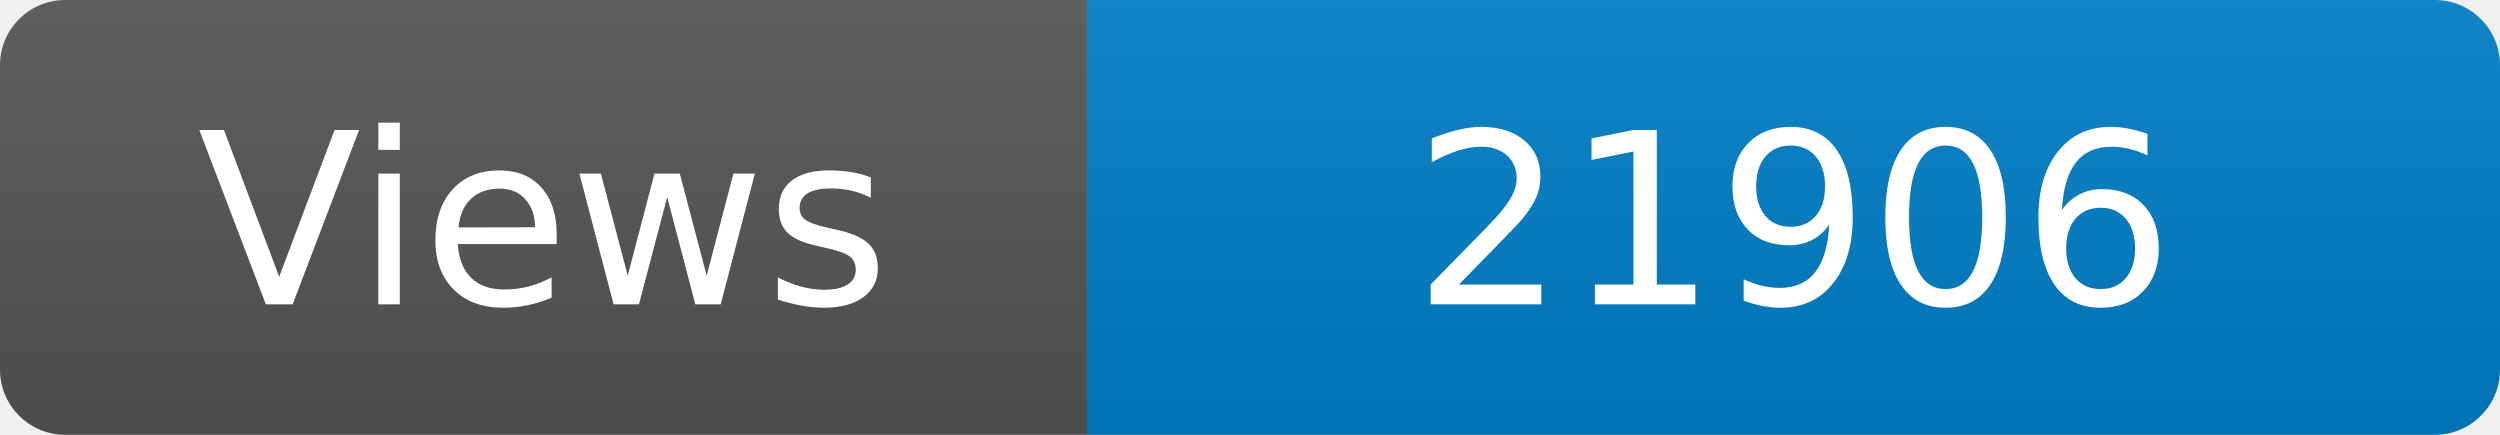
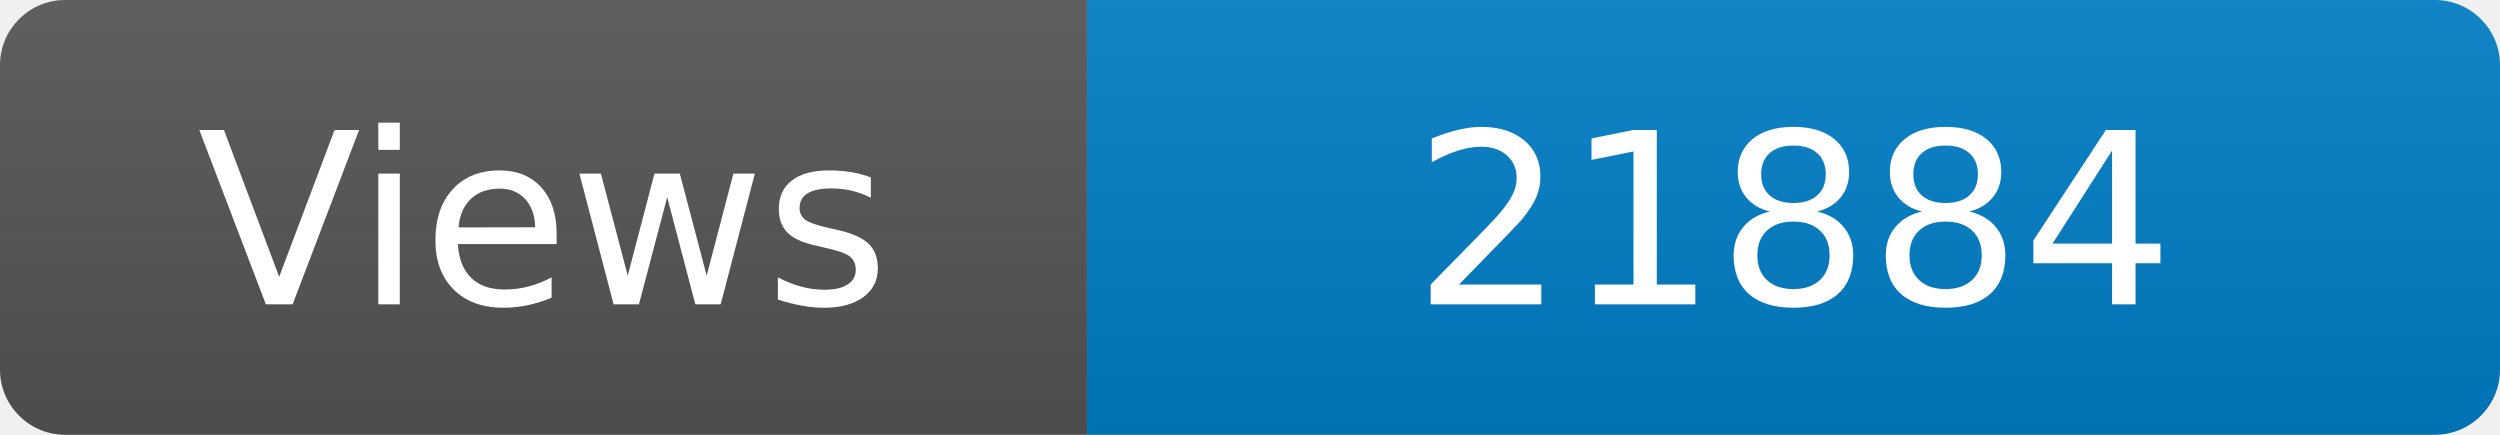
<svg xmlns="http://www.w3.org/2000/svg" width="115" height="20" role="img" aria-label="Maintained?: yes">
  <linearGradient id="s" x2="0" y2="100%">
    <stop offset="0" stop-color="#bbb" stop-opacity=".1" />
    <stop offset="1" stop-opacity=".1" />
  </linearGradient>
  <clipPath id="r">
    <rect width="115" height="20" rx="3" fill="#fff" />
  </clipPath>
  <g clip-path="url(#r)">
    <rect width="50" height="20" fill="#555" />
    <rect x="50" width="160" height="20" fill="#007ec6" />
    <rect width="115" height="20" fill="url(#s)" />
  </g>
  <g fill="#fff" text-anchor="middle" font-family="Verdana,Geneva,DejaVu Sans,sans-serif" font-size="110">
    <text x="250" y="140" transform="scale(.1)" fill="#fff">Views</text>
-     <text x="825" y="140" transform="scale(.1)" fill="#fff">21906</text>
+     <text x="825" y="140" transform="scale(.1)" fill="#fff">21884</text>
  </g>
</svg>
